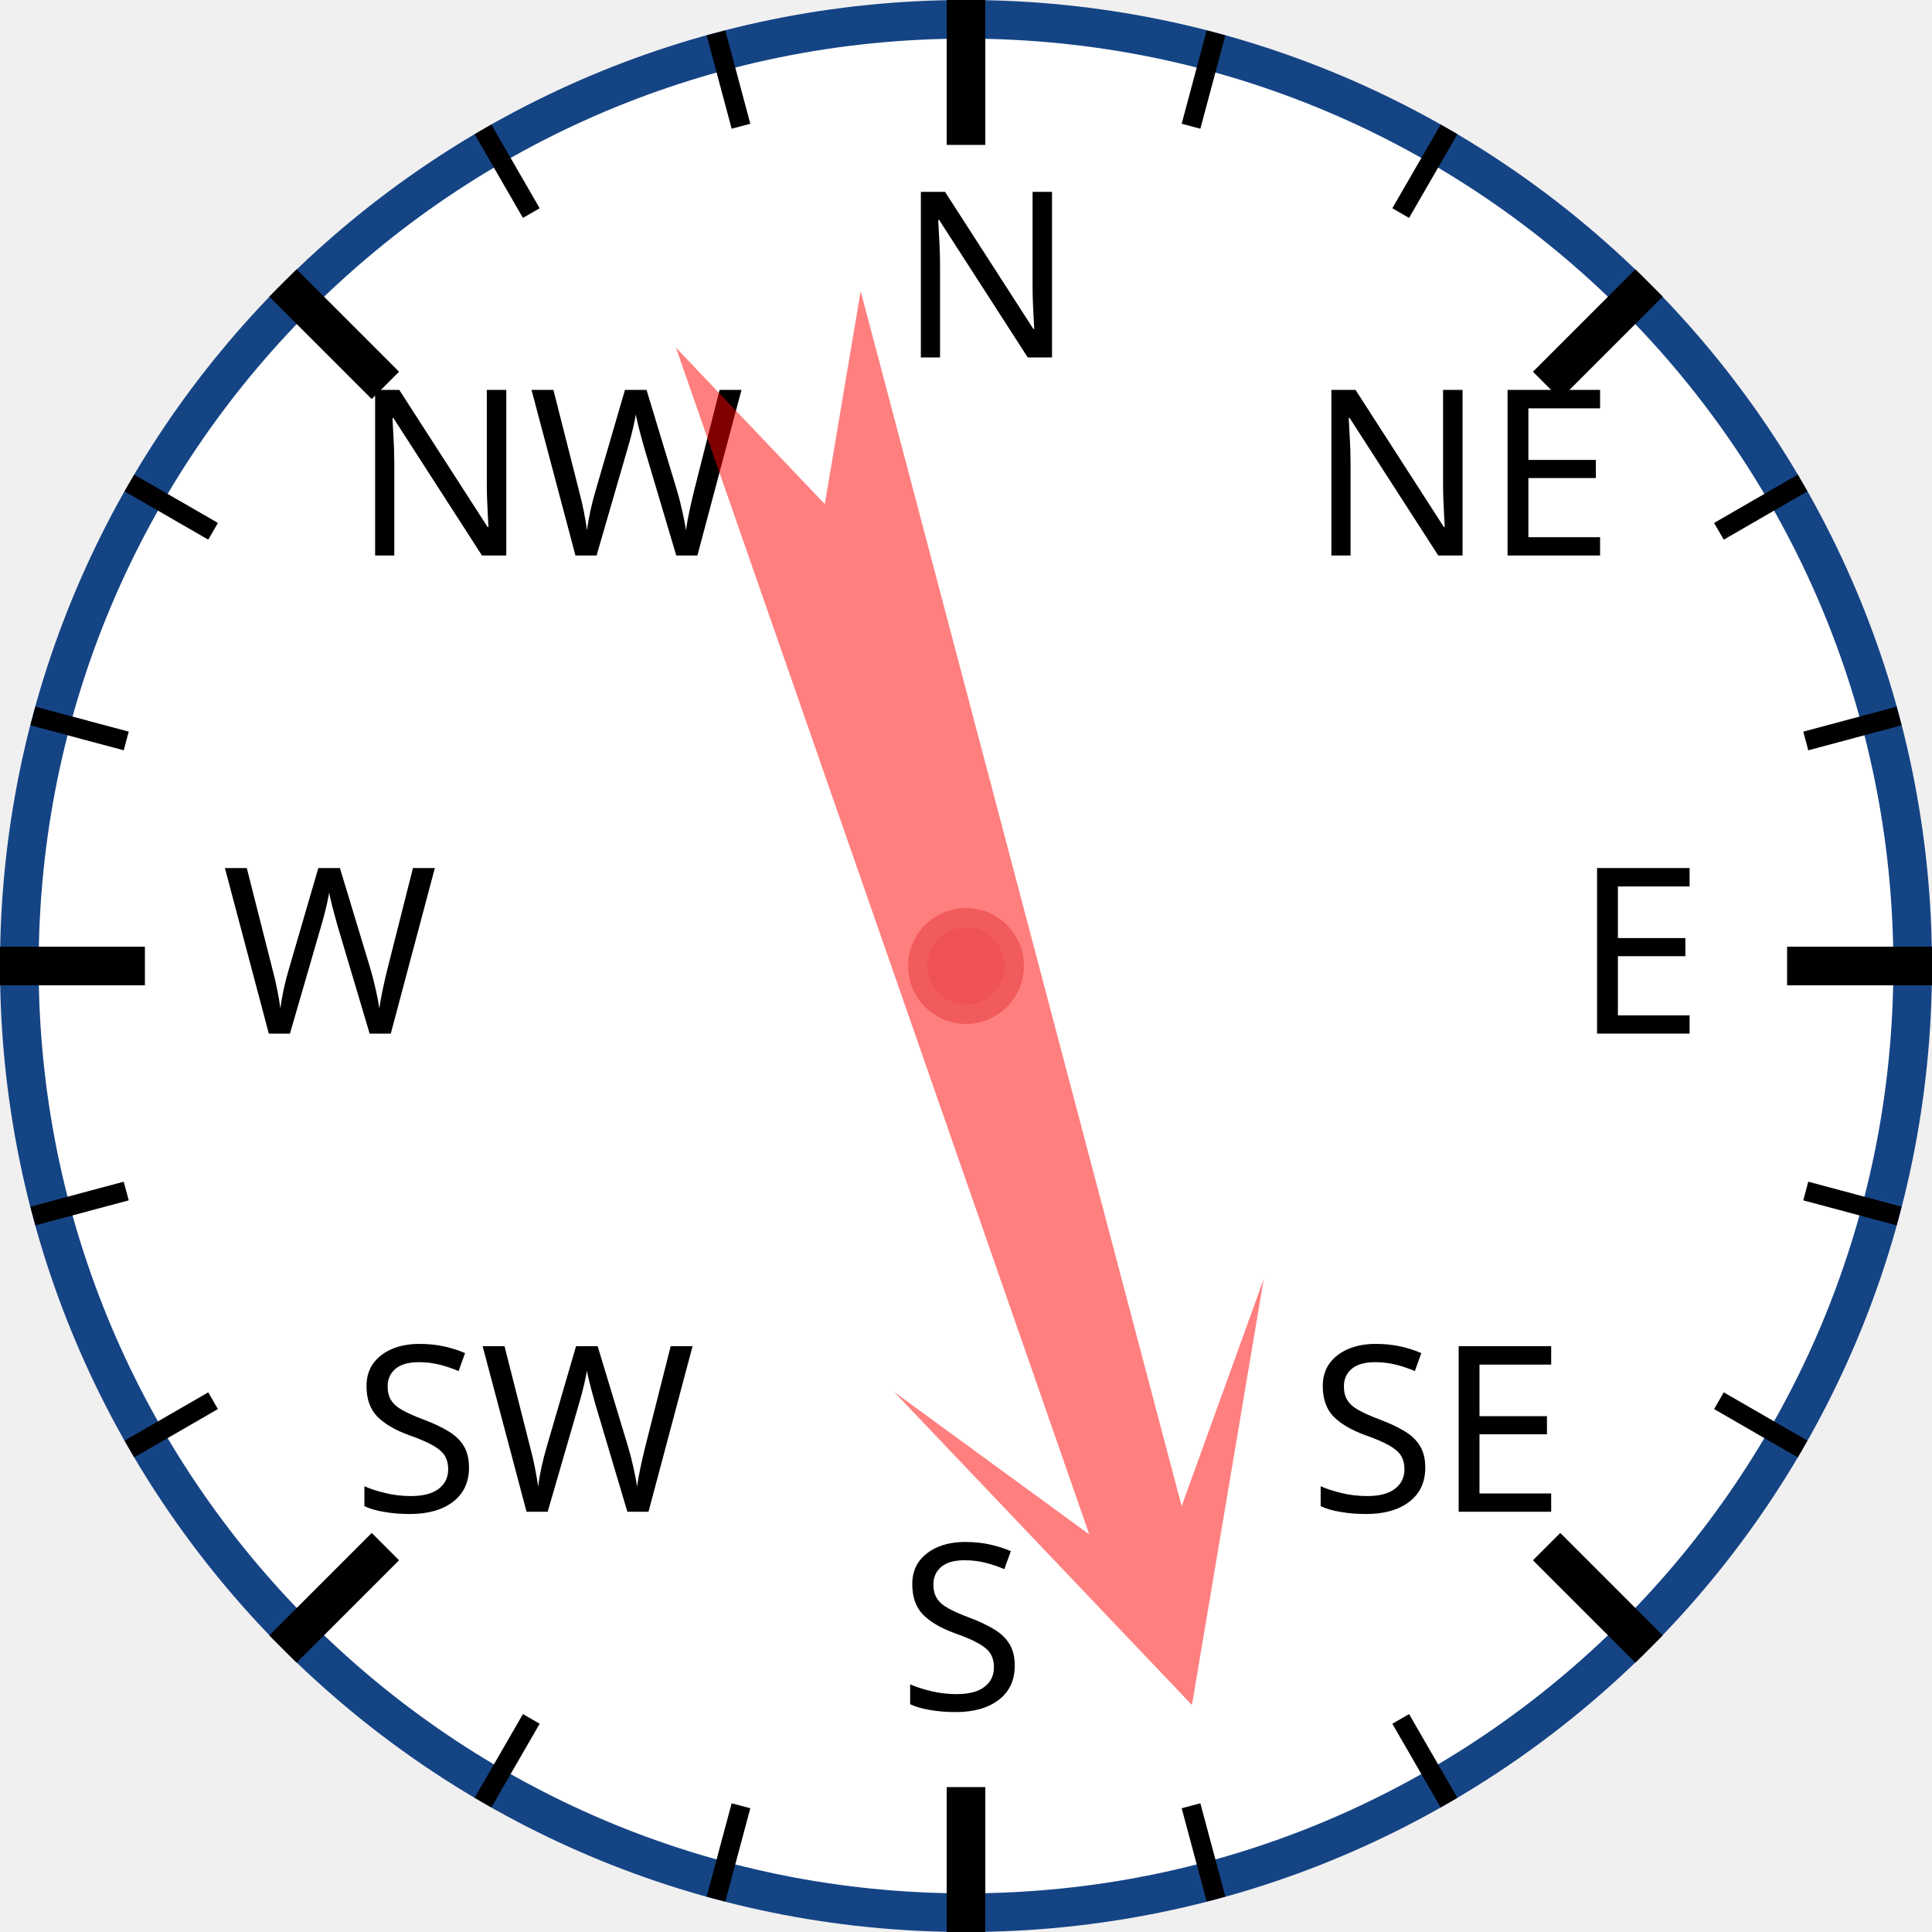
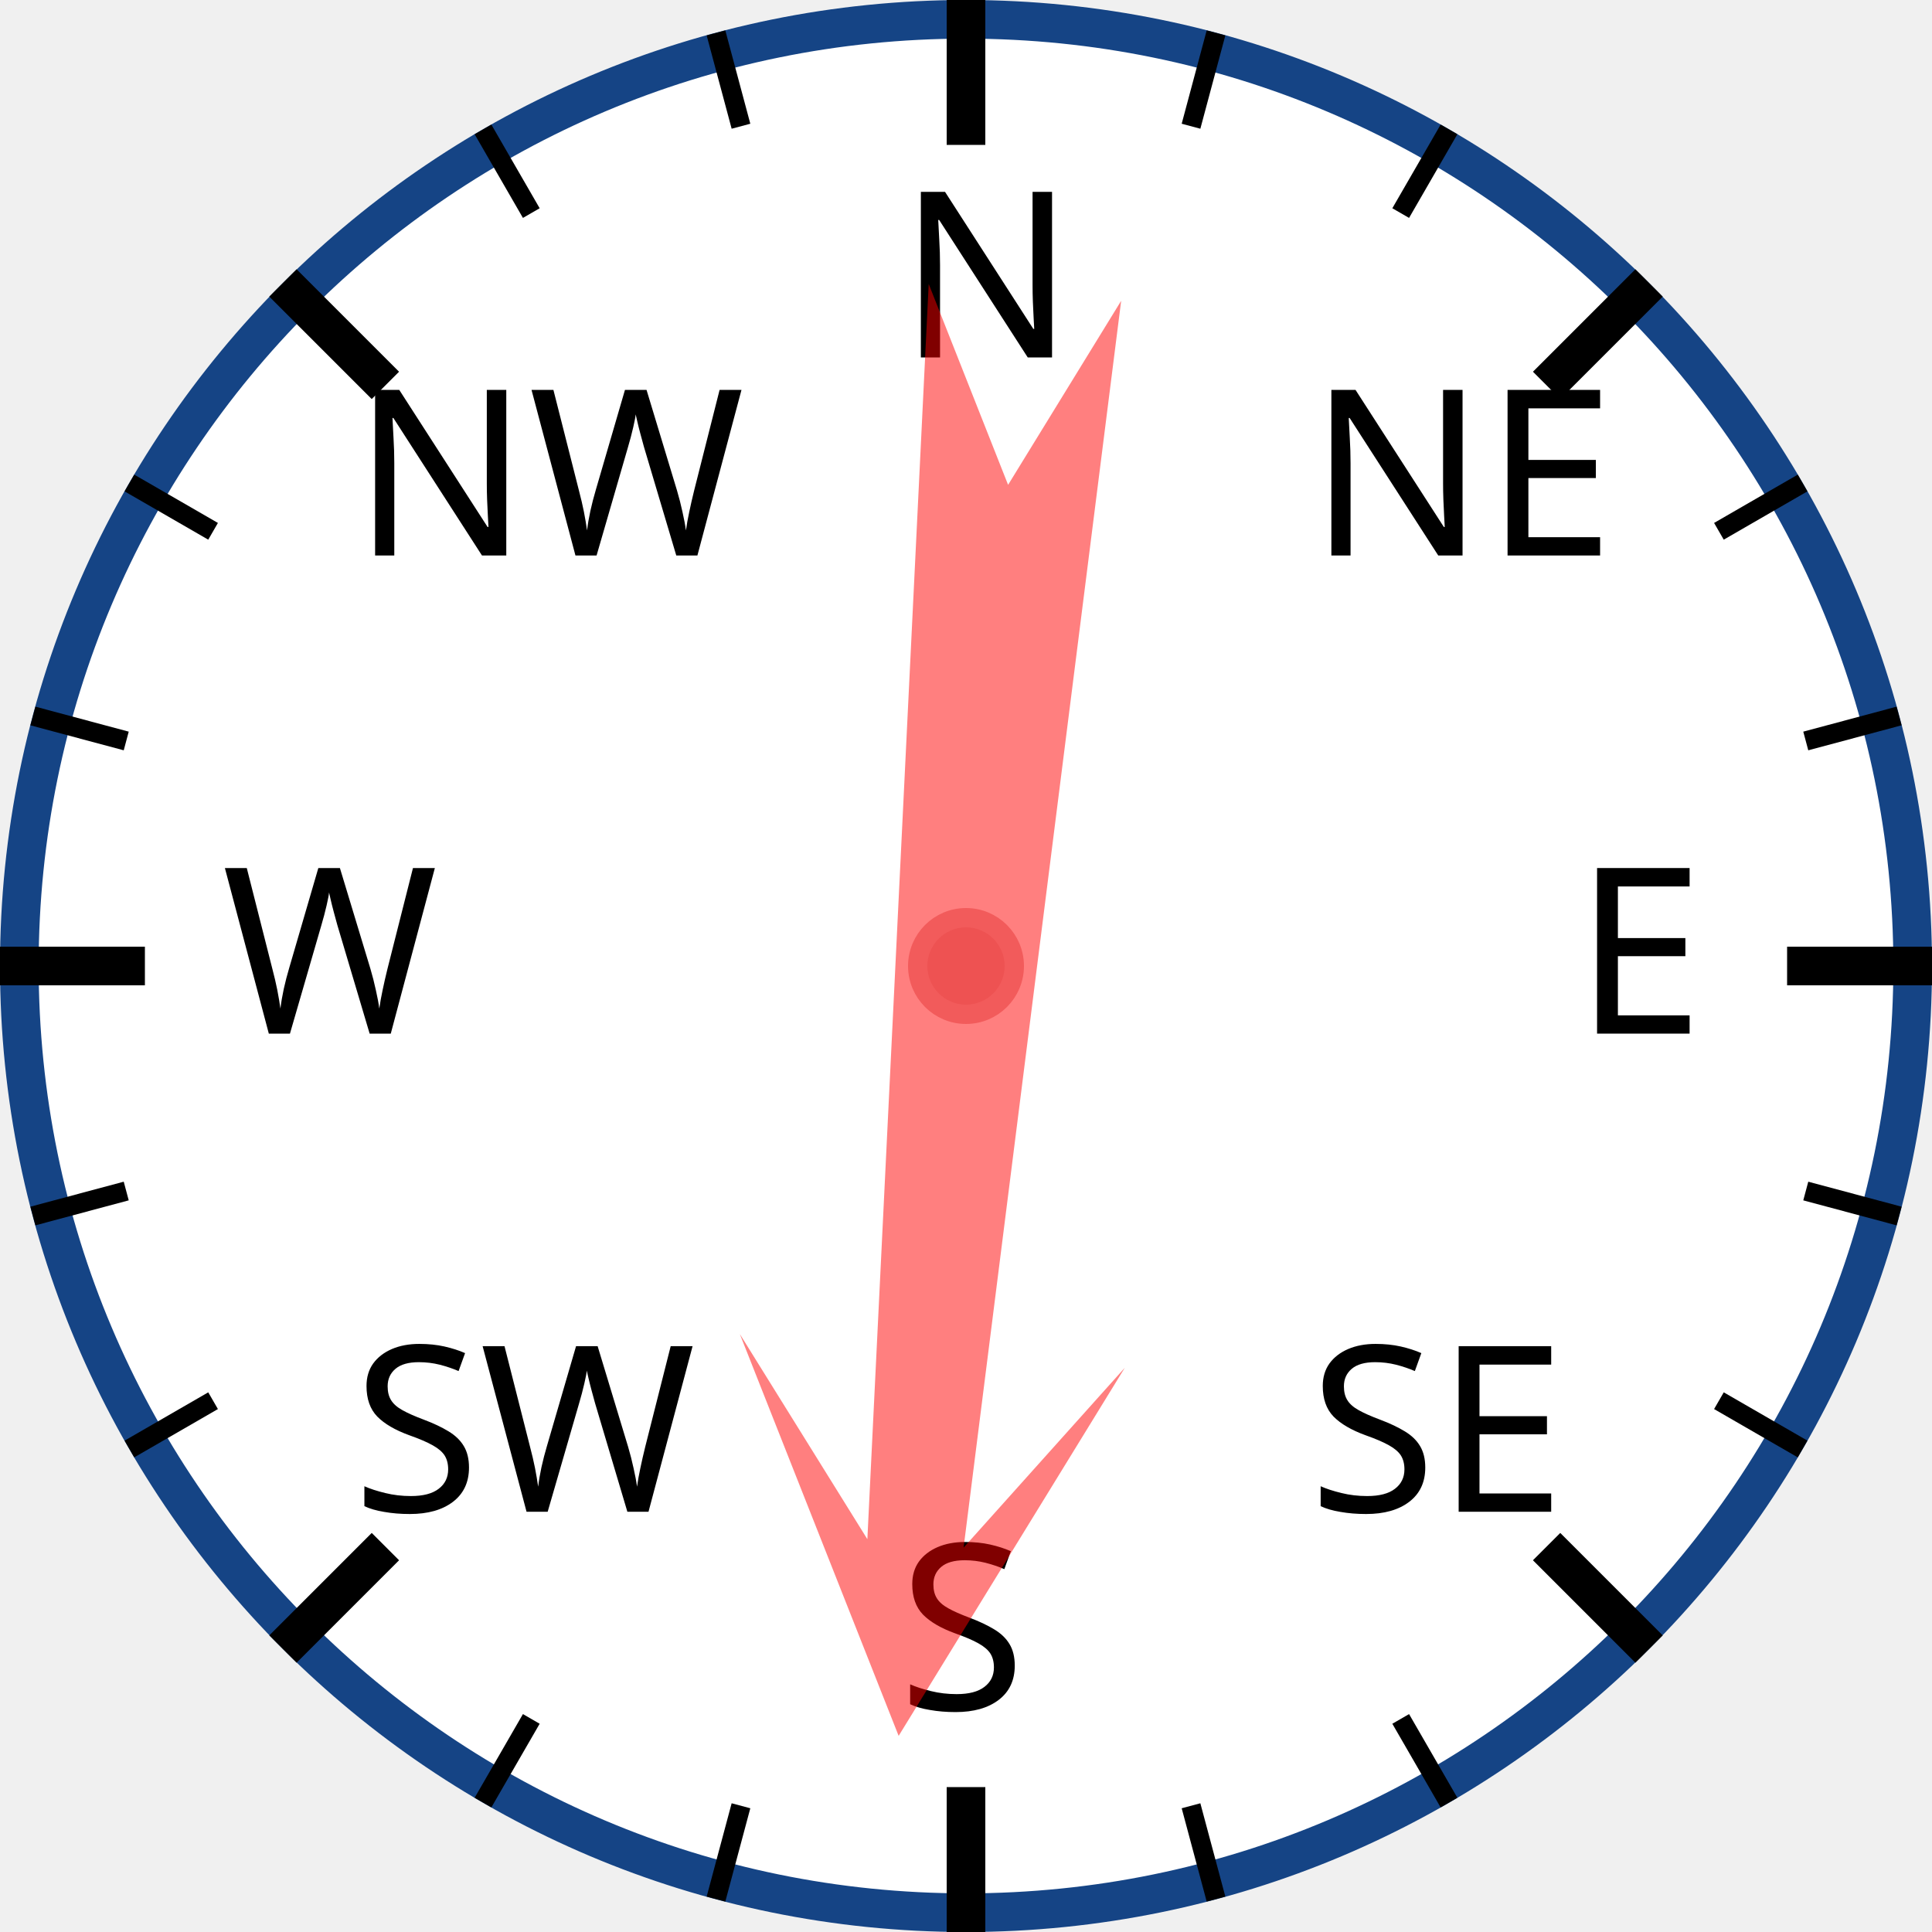
<svg xmlns="http://www.w3.org/2000/svg" width="120px" height="120px" viewBox="0 0 200 200">
  <circle cx="100" cy="100" r="98" style="fill: white; stroke: #154485; stroke-width: 4;" />
  <text x="93.0" y="37.0" style="font-family: sans-serif; font-size: 18pt;">N</text>
  <line x1="100.0" y1="0.0" x2="100.0" y2="15.0" style="stroke: black; stroke-width: 4;" />
  <line x1="74.118" y1="3.407" x2="76.706" y2="13.067" style="stroke: black; stroke-width: 2;" />
  <line x1="50" y1="13.397" x2="55" y2="22.058" style="stroke: black; stroke-width: 2;" />
  <text x="36.503" y="57.503" style="font-family: sans-serif; font-size: 18pt;">NW</text>
  <line x1="29.289" y1="29.289" x2="39.896" y2="39.896" style="stroke: black; stroke-width: 4;" />
  <line x1="13.397" y1="50" x2="22.058" y2="55" style="stroke: black; stroke-width: 2;" />
  <line x1="3.407" y1="74.118" x2="13.067" y2="76.706" style="stroke: black; stroke-width: 2;" />
  <text x="23.0" y="107.0" style="font-family: sans-serif; font-size: 18pt;">W</text>
  <line x1="0.0" y1="100.0" x2="15.0" y2="100.0" style="stroke: black; stroke-width: 4;" />
  <line x1="3.407" y1="125.882" x2="13.067" y2="123.294" style="stroke: black; stroke-width: 2;" />
  <line x1="13.397" y1="150" x2="22.058" y2="145" style="stroke: black; stroke-width: 2;" />
  <text x="36.503" y="156.497" style="font-family: sans-serif; font-size: 18pt;">SW</text>
  <line x1="29.289" y1="170.711" x2="39.896" y2="160.104" style="stroke: black; stroke-width: 4;" />
  <line x1="50" y1="186.603" x2="55" y2="177.942" style="stroke: black; stroke-width: 2;" />
  <line x1="74.118" y1="196.593" x2="76.706" y2="186.933" style="stroke: black; stroke-width: 2;" />
  <text x="93" y="177.0" style="font-family: sans-serif; font-size: 18pt;">S</text>
  <line x1="100" y1="200.0" x2="100" y2="185.0" style="stroke: black; stroke-width: 4;" />
  <line x1="125.882" y1="196.593" x2="123.294" y2="186.933" style="stroke: black; stroke-width: 2;" />
  <line x1="150.0" y1="186.603" x2="145.0" y2="177.942" style="stroke: black; stroke-width: 2;" />
  <text x="135.497" y="156.497" style="font-family: sans-serif; font-size: 18pt;">SE</text>
  <line x1="170.711" y1="170.711" x2="160.104" y2="160.104" style="stroke: black; stroke-width: 4;" />
  <line x1="186.603" y1="150" x2="177.942" y2="145" style="stroke: black; stroke-width: 2;" />
  <line x1="196.593" y1="125.882" x2="186.933" y2="123.294" style="stroke: black; stroke-width: 2;" />
  <text x="163.0" y="107" style="font-family: sans-serif; font-size: 18pt;">E</text>
  <line x1="200.0" y1="100" x2="185.0" y2="100" style="stroke: black; stroke-width: 4;" />
  <line x1="196.593" y1="74.118" x2="186.933" y2="76.706" style="stroke: black; stroke-width: 2;" />
  <line x1="186.603" y1="50" x2="177.942" y2="55" style="stroke: black; stroke-width: 2;" />
  <text x="135.497" y="57.503" style="font-family: sans-serif; font-size: 18pt;">NE</text>
  <line x1="170.711" y1="29.289" x2="160.104" y2="39.896" style="stroke: black; stroke-width: 4;" />
  <line x1="150" y1="13.397" x2="145" y2="22.058" style="stroke: black; stroke-width: 2;" />
  <line x1="125.882" y1="3.407" x2="123.294" y2="13.067" style="stroke: black; stroke-width: 2;" />
-   <polygon points="100 20 120 60 105 40 110 170 100 150 90 170 95 40 80 60" style="fill: red; fill-opacity: 0.5;" transform="rotate(163,100,100)" />
+   <polygon points="100 20 120 60 105 40 110 170 100 150 90 170 95 40 80 60" style="fill: red; fill-opacity: 0.5;" transform="rotate(185,100,100)" />
  <circle cx="100" cy="100" r="5" style="fill: #EE5252; stroke: #F25B5B; stroke-width: 2;" />
</svg>
